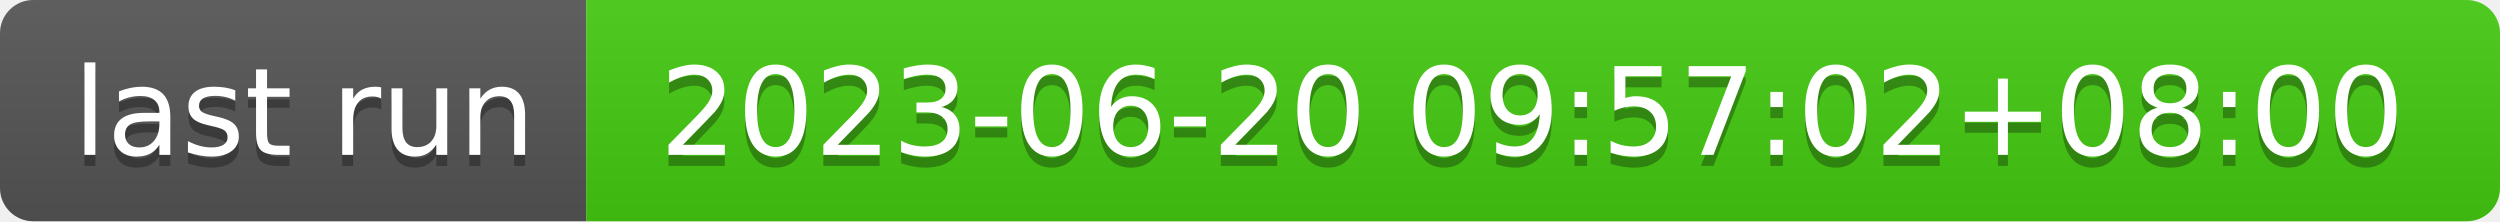
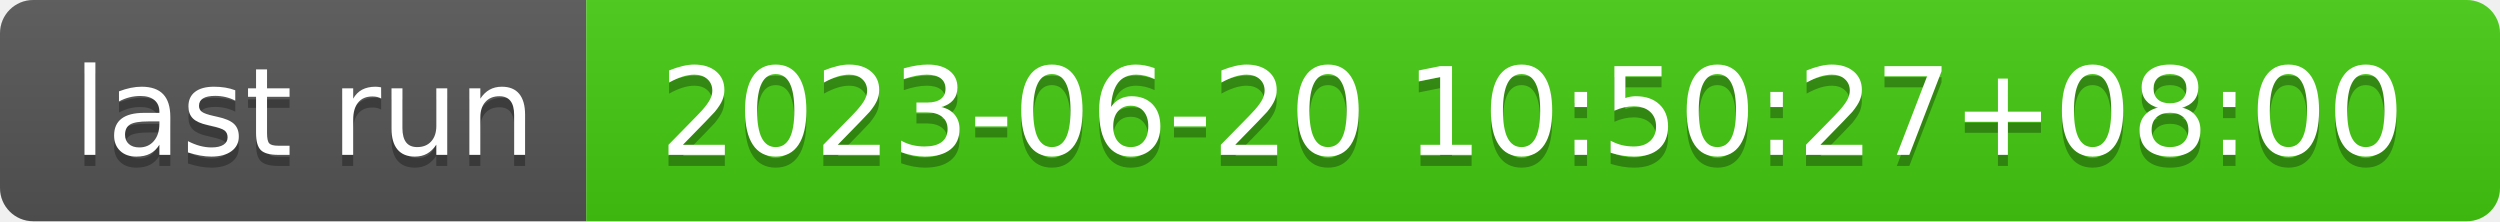
- <svg xmlns="http://www.w3.org/2000/svg" width="226" height="20" role="img" aria-label="last run: 2023-06-20 09:57:02+08:00">
+ <svg xmlns="http://www.w3.org/2000/svg" width="226" height="20" role="img" aria-label="last run: 2023-06-20 10:50:27+08:00">
  <linearGradient id="s" x2="0" y2="100%">
    <stop offset="0" stop-color="#bbb" stop-opacity=".1" />
    <stop offset="1" stop-opacity=".1" />
  </linearGradient>
  <clipPath id="r">
    <rect width="226" height="20" rx="3" fill="#fff" />
  </clipPath>
  <g clip-path="url(#r)">
    <rect width="53" height="20" fill="#555" />
    <rect x="53" width="173" height="20" fill="#4c1" />
    <rect width="226" height="20" fill="url(#s)" />
  </g>
  <g fill="#fff" text-anchor="middle" font-family="Verdana,Geneva,DejaVu Sans,sans-serif" text-rendering="geometricPrecision" font-size="110">
    <text aria-hidden="true" x="275" y="150" fill="#010101" fill-opacity=".3" transform="scale(.1)" textLength="430">last run</text>
    <text x="275" y="140" transform="scale(.1)" fill="#fff" textLength="430">last run</text>
-     <text aria-hidden="true" x="1385" y="150" fill="#010101" fill-opacity=".3" transform="scale(.1)" textLength="1630">2023-06-20 09:57:02+08:00</text>
-     <text x="1385" y="140" transform="scale(.1)" fill="#fff" textLength="1630">2023-06-20 09:57:02+08:00</text>
+     <text aria-hidden="true" x="1385" y="150" fill="#010101" fill-opacity=".3" transform="scale(.1)" textLength="1630">2023-06-20 10:50:27+08:00</text>
+     <text x="1385" y="140" transform="scale(.1)" fill="#fff" textLength="1630">2023-06-20 10:50:27+08:00</text>
  </g>
</svg>
